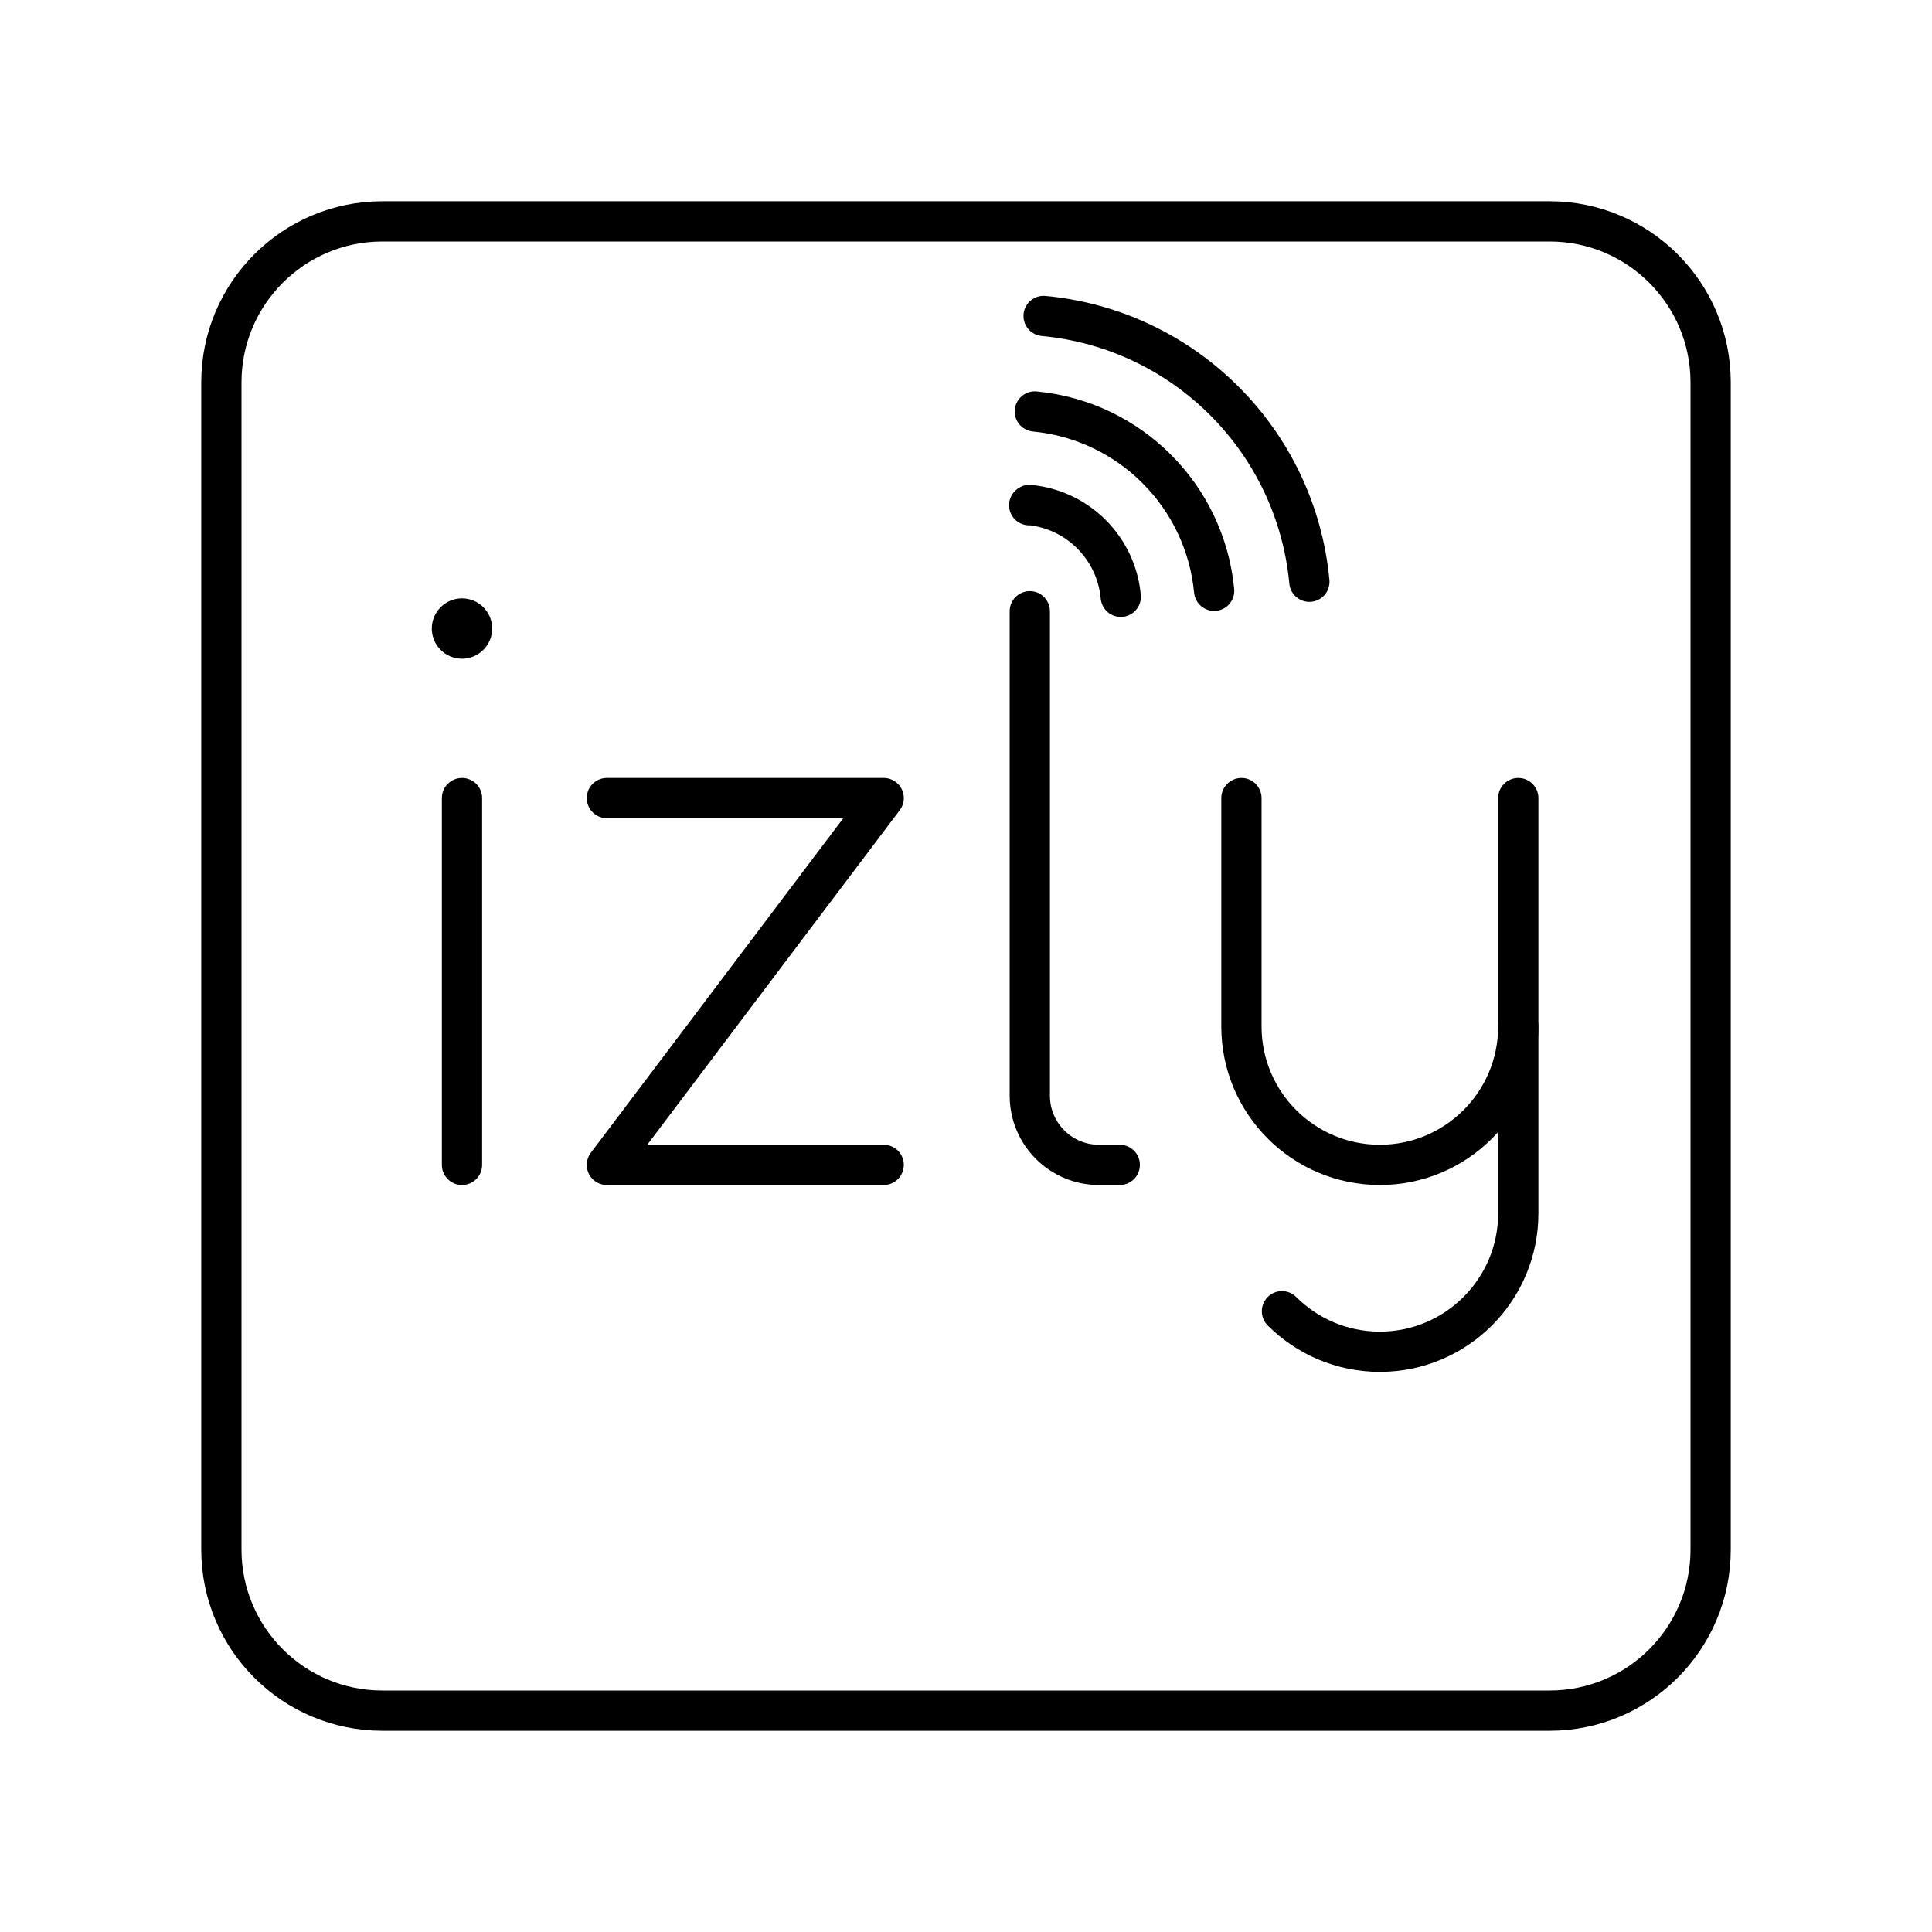
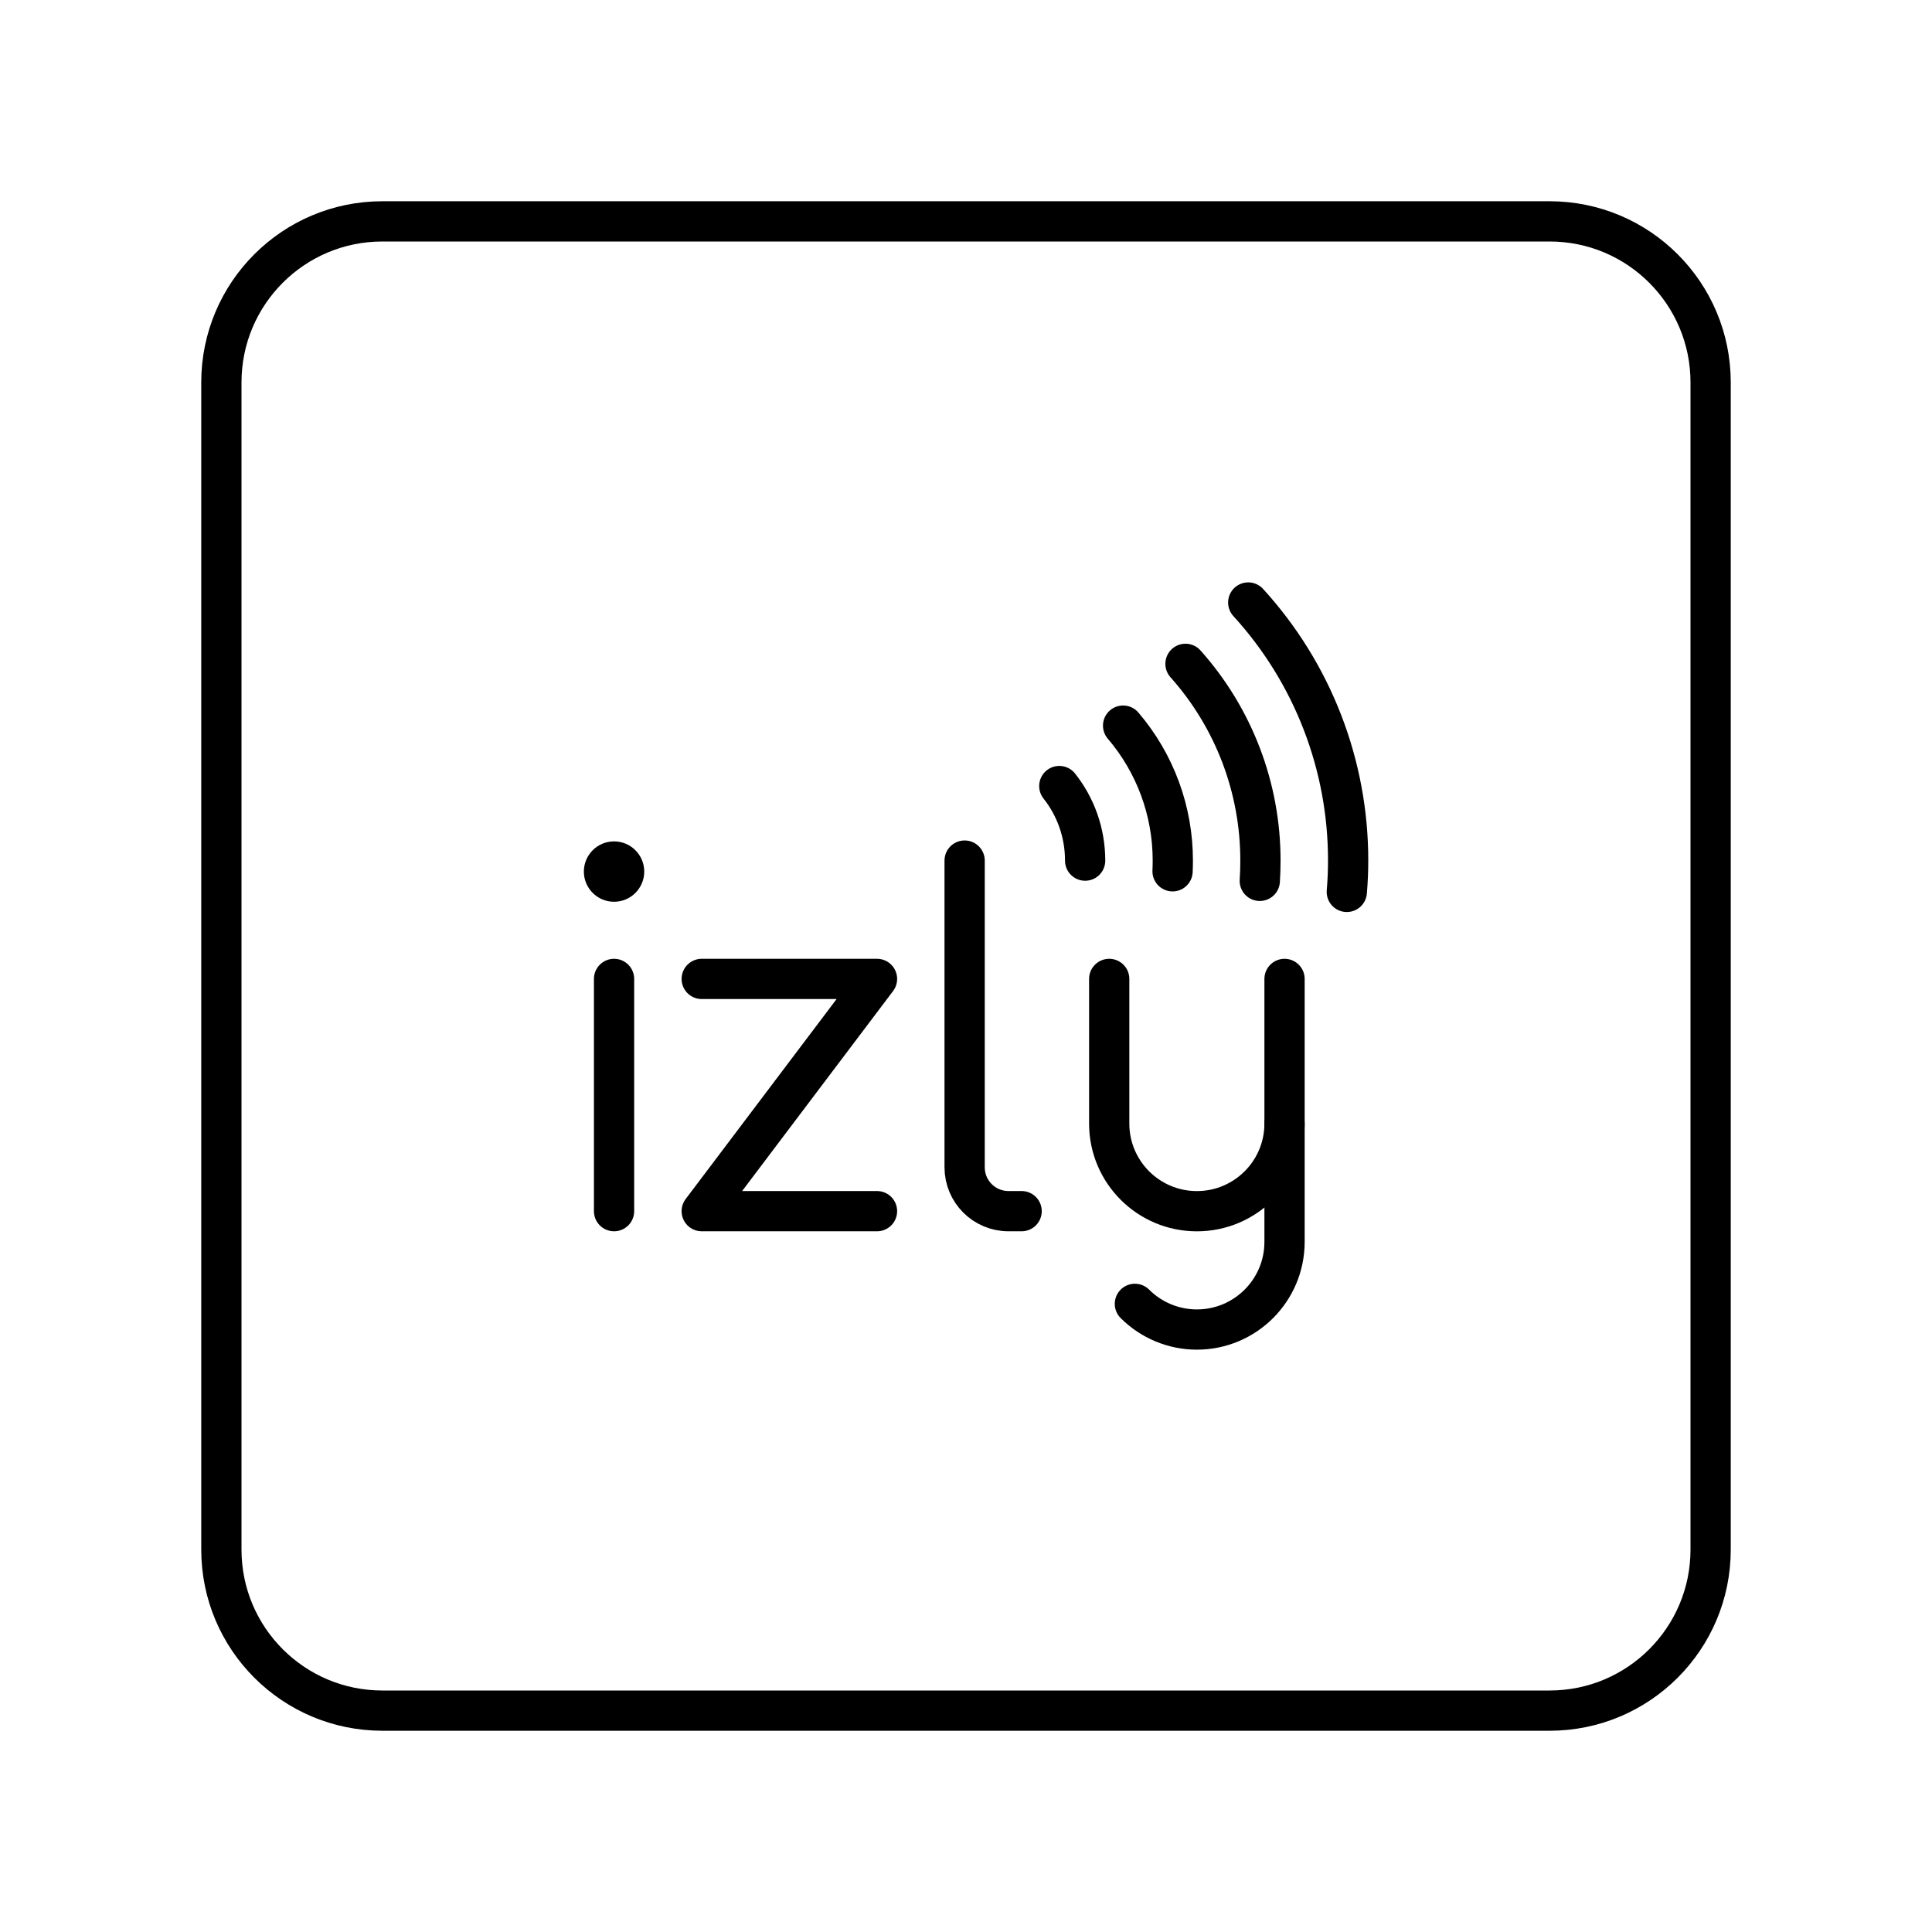
- <svg xmlns="http://www.w3.org/2000/svg" id="a" viewBox="0 0 48 48">
+ <svg xmlns="http://www.w3.org/2000/svg" id="b" viewBox="0 0 48 48">
  <defs>
-     <style>.c{fill:none;stroke:#000;stroke-linecap:round;stroke-linejoin:round;}.d{fill:#000;stroke-width:0px;}</style>
+     <style>.c{fill:#000;}.d{fill:none;stroke:#000;stroke-linecap:round;stroke-linejoin:round;}</style>
  </defs>
-   <path id="b" class="c" d="M5.5,19.6v18.9c0,2.209,1.791,4,4,4h29c2.209,0,4-1.791,4-4V9.5c0-2.209-1.791-4-4-4H9.5c-2.209,0-4,1.791-4,4v10.1" />
-   <path class="c" d="M37.721,25.503v4.642c0,1.899-1.54,3.439-3.439,3.439h0c-.95,0-1.809-.385-2.432-1.007" />
-   <path class="c" d="M37.721,19.828v5.674c0,1.899-1.54,3.439-3.439,3.439h0c-1.899,0-3.439-1.54-3.439-3.439v-5.674" />
-   <polyline class="c" points="15.078 19.828 21.955 19.828 15.078 28.941 21.955 28.941" />
-   <circle class="d" cx="11.478" cy="15.616" r=".75" />
-   <line class="c" x1="11.478" y1="19.828" x2="11.478" y2="28.941" />
-   <path class="c" d="M25.585,15.186v12.036c0,.95.77,1.719,1.719,1.719h.516" />
-   <path class="c" d="M27.845,14.827c-.109-1.207-1.062-2.166-2.269-2.281l-.006.006" />
-   <path class="c" d="M30.165,14.678c-.226-2.361-2.095-4.229-4.455-4.455" />
-   <path class="c" d="M32.531,14.453c-.329-3.502-3.102-6.275-6.603-6.603" />
+   <circle class="c" cx="15.256" cy="21.654" r=".75" />
+   <path class="d" d="M15.256,24.321v5.77" />
+   <path class="d" d="M23.966,21.381v7.621c0,.601.487,1.089,1.089,1.089h.327" />
+   <path class="d" d="M17.434,24.321h4.355l-4.355,5.77h4.355" />
+   <path class="d" d="M31.914,27.914v2.94c0,1.203-.975,2.178-2.178,2.178h0c-.578-0-1.131-.23-1.54-.638" />
+   <path class="d" d="M31.914,24.321v3.593c0,1.203-.975,2.178-2.178,2.178h0c-1.203,0-2.178-.975-2.178-2.178v-3.593" />
+   <path class="d" d="M26.318,19.529c.403.509.642,1.154.642,1.853" />
+   <path class="d" d="M27.903,18.028c.799.935,1.236,2.124,1.235,3.353h0c0,.089-.002.178-.006.266" />
+   <path class="d" d="M29.453,16.493c1.201,1.345,1.864,3.086,1.862,4.888h0c0,.17-.005.338-.016.504" />
+   <path class="d" d="M31.012,14.969c1.6,1.752,2.485,4.04,2.482,6.413h0c0,.261-.011.52-.033.777" />
+   <rect class="d" x="5.5" y="5.5" width="37" height="37" rx="4" ry="4" />
</svg>
